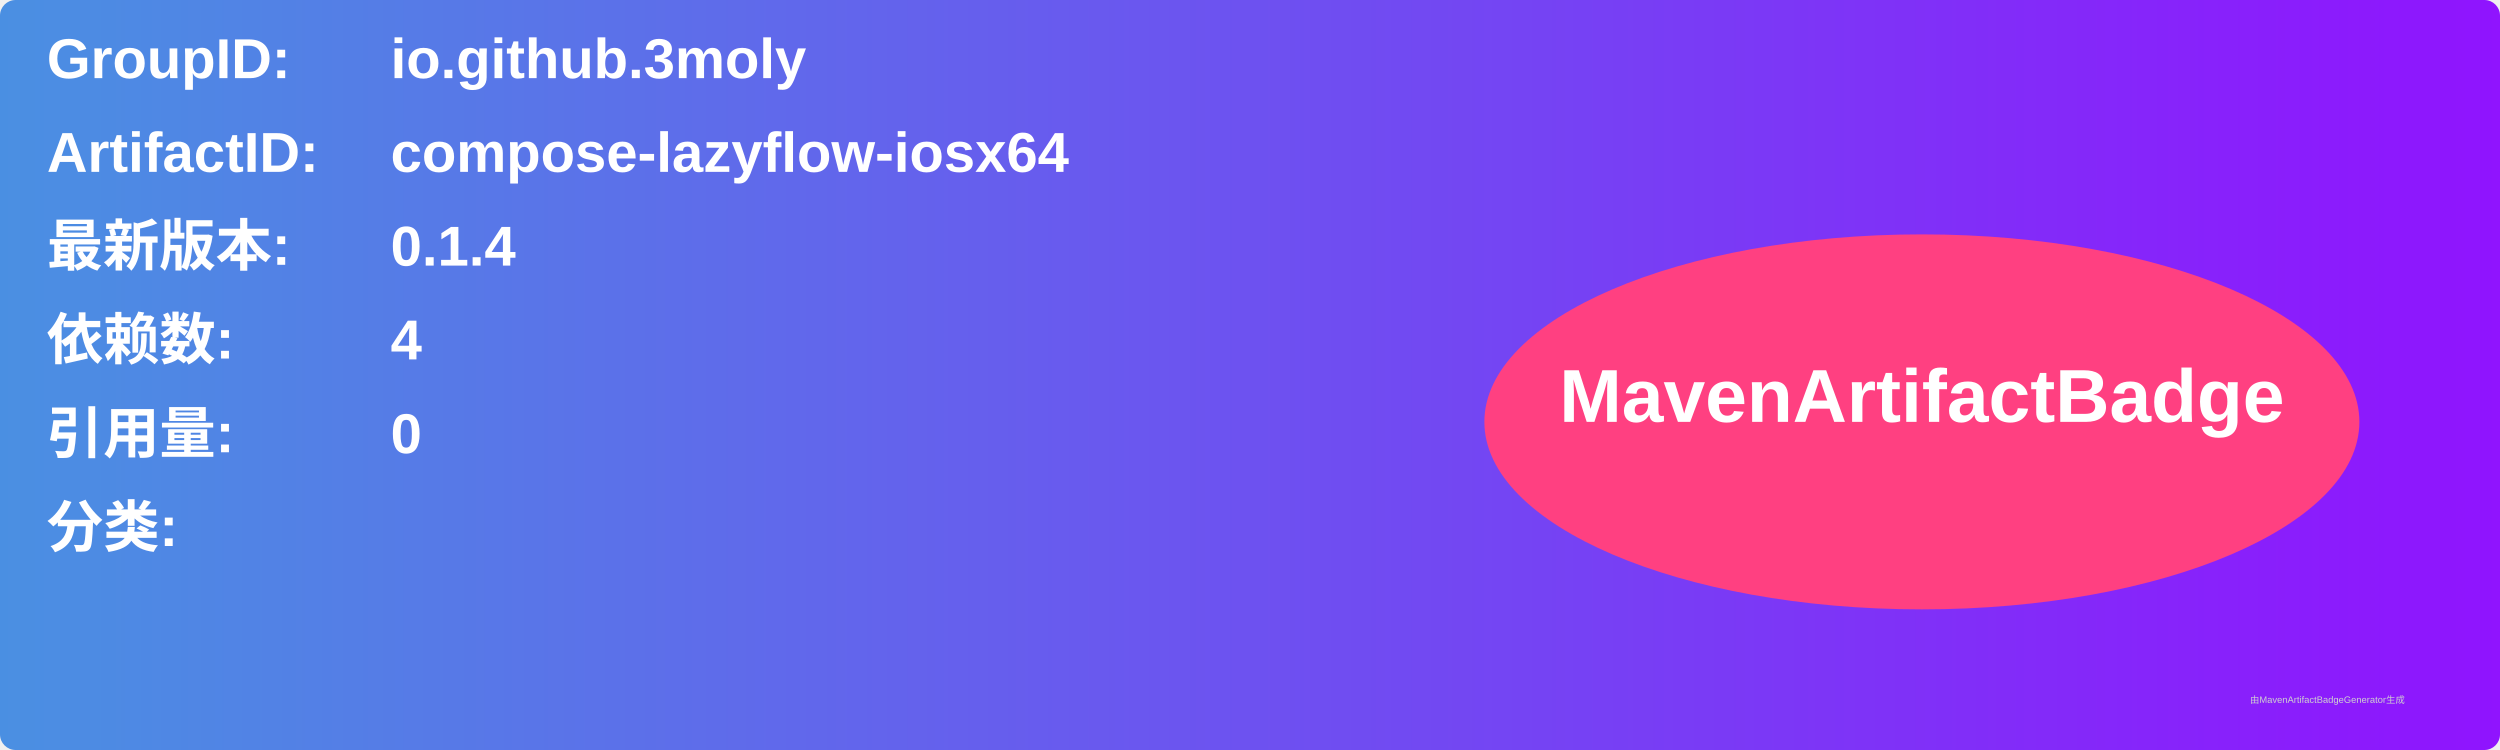
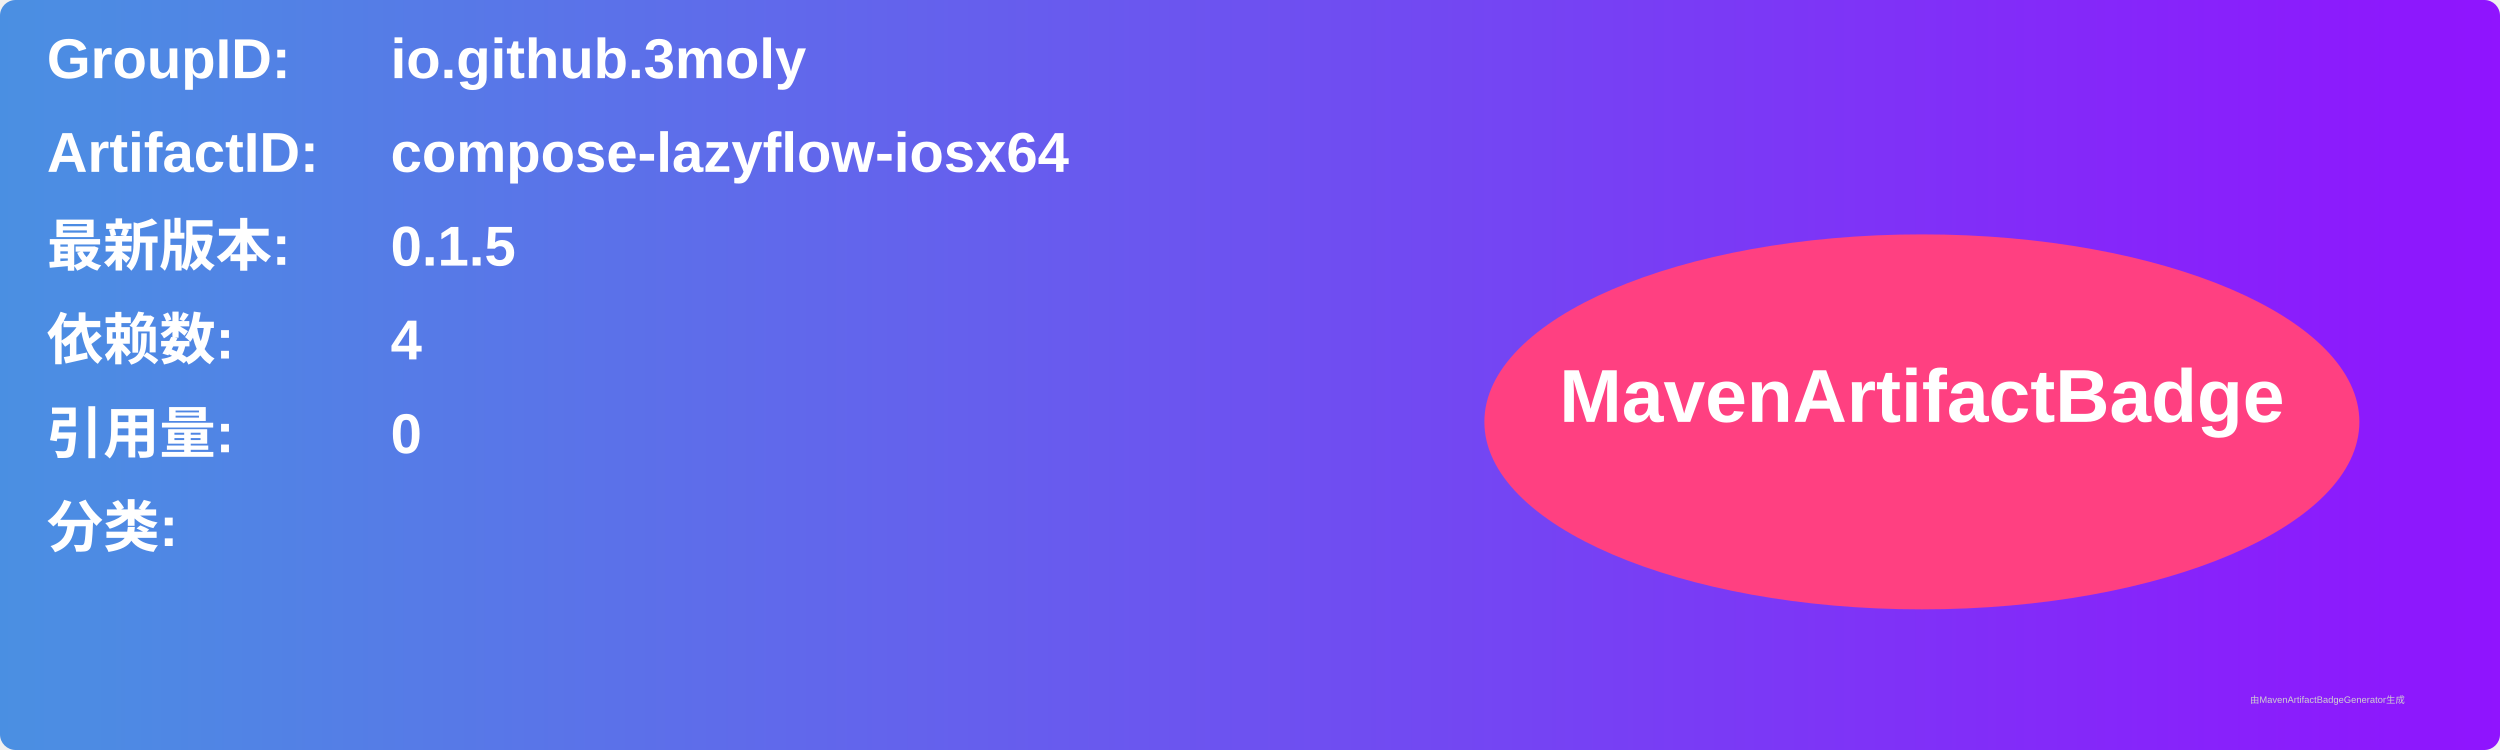
<svg xmlns="http://www.w3.org/2000/svg" width="800" height="240" viewBox="0 0 800 240">
  <linearGradient id="grad" x1="0%" y1="0%" x2="100%" y2="0%">
    <stop offset="0%" stop-color="#4a90e2" />
    <stop offset="100%" stop-color="#9013fe" />
  </linearGradient>
  <rect width="100%" height="100%" rx="5" ry="5" fill="url(#grad)" />
  <g transform="translate(15, 15)">
    <text x="0" y="10" font-family="Arial" font-size="18" fill="white" font-weight="bold" width="260">GroupID:</text>
    <text x="110" y="10" font-family="Arial" font-size="18" fill="white" font-weight="bold" width="460">io.github.3moly</text>
    <text x="0" y="40" font-family="Arial" font-size="18" fill="white" font-weight="bold" width="260">ArtifactID:</text>
    <text x="110" y="40" font-family="Arial" font-size="18" fill="white" font-weight="bold" width="460">compose-lazyflow-iosx64</text>
    <text x="0" y="70" font-family="Arial" font-size="18" fill="white" font-weight="bold">最新版本:</text>
    <text x="110" y="70" font-family="Arial" font-size="18" fill="white" font-weight="bold">
-       <tspan font-weight="bold">0.1.4</tspan>
+       <tspan font-weight="bold">0.1.5</tspan>
    </text>
    <text x="0" y="100" font-family="Arial" font-size="18" fill="white" font-weight="bold">依赖数: </text>
    <text x="110" y="100" font-family="Arial" font-size="18" fill="white">
      <tspan font-weight="bold">4</tspan>
    </text>
    <text x="0" y="130" font-family="Arial" font-size="18" fill="white" font-weight="bold">引用量: </text>
    <text x="110" y="130" font-family="Arial" font-size="18" fill="white">
      <tspan font-weight="bold">0</tspan>
    </text>
    <text x="0" y="160" font-family="Arial" font-size="18" fill="white" font-weight="bold">分类:</text>
    <text x="10" y="190" font-family="Arial" font-size="10" fill="white">
      <tspan font-weight="bold" />
    </text>
    <ellipse cx="600" cy="120" rx="140" ry="60" fill="#ff4081" />
    <text x="600" y="120" text-anchor="middle" font-family="Arial" font-size="24" fill="white" font-weight="bold">MavenArtifactBadge</text>
  </g>
  <text x="720" y="225" font-family="Arial" font-size="3" fill="#d0d0d0">由MavenArtifactBadgeGenerator生成</text>
</svg>
